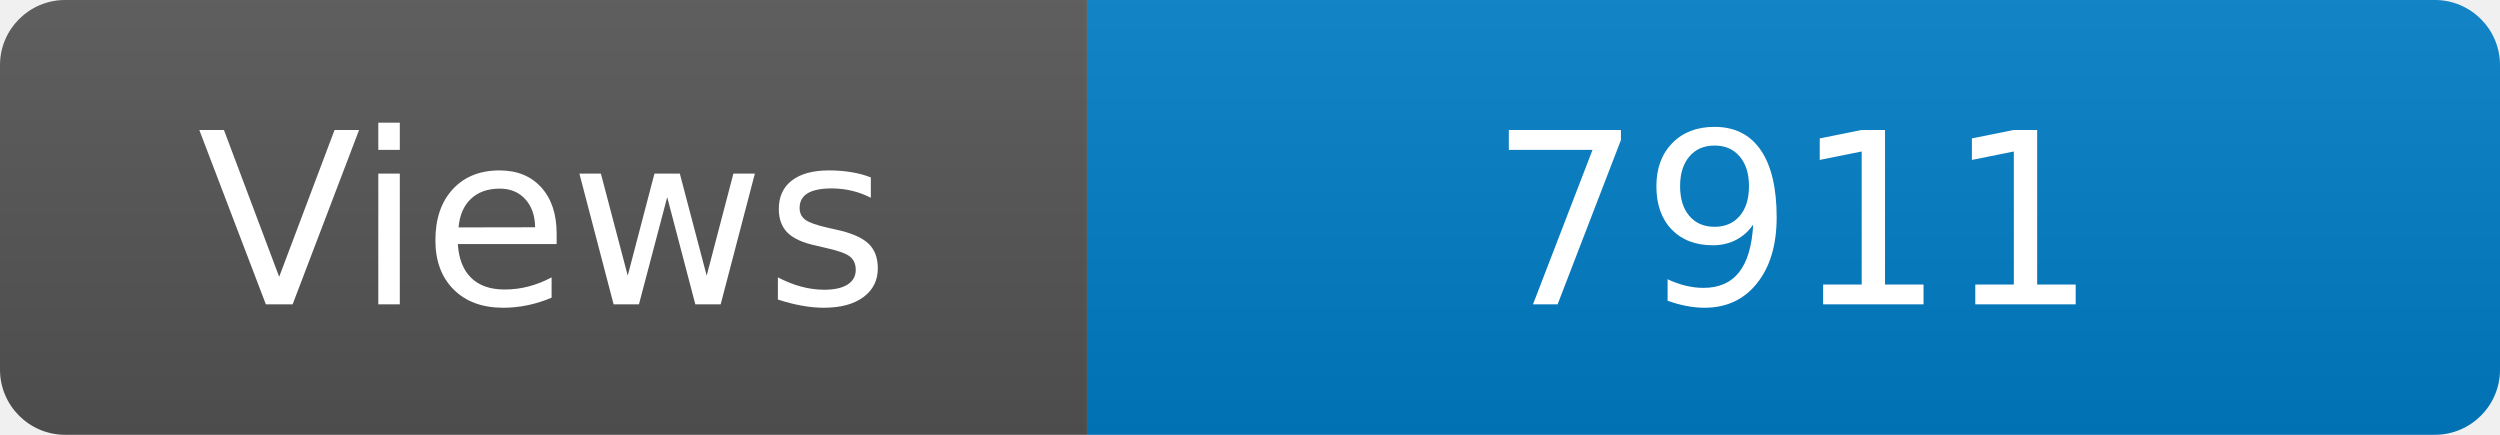
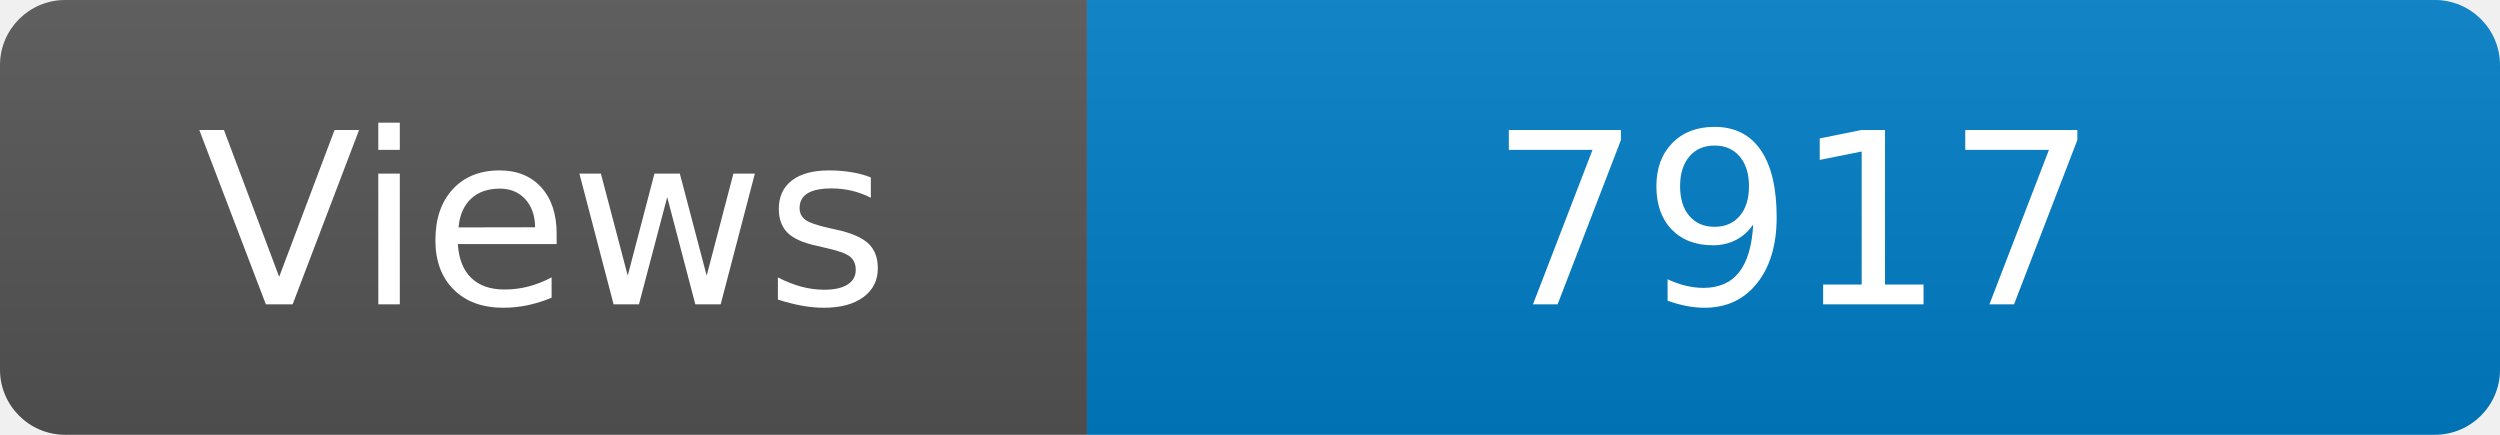
<svg xmlns="http://www.w3.org/2000/svg" width="115" height="20" role="img" aria-label="Maintained?: yes">
  <linearGradient id="s" x2="0" y2="100%">
    <stop offset="0" stop-color="#bbb" stop-opacity=".1" />
    <stop offset="1" stop-opacity=".1" />
  </linearGradient>
  <clipPath id="r">
    <rect width="115" height="20" rx="3" fill="#fff" />
  </clipPath>
  <g clip-path="url(#r)">
    <rect width="50" height="20" fill="#555" />
    <rect x="50" width="160" height="20" fill="#007ec6" />
    <rect width="115" height="20" fill="url(#s)" />
  </g>
  <g fill="#fff" text-anchor="middle" font-family="Verdana,Geneva,DejaVu Sans,sans-serif" font-size="110">
    <text x="250" y="140" transform="scale(.1)" fill="#fff">Views</text>
-     <text x="825" y="140" transform="scale(.1)" fill="#fff">7911</text>
+     <text x="825" y="140" transform="scale(.1)" fill="#fff">7917</text>
  </g>
</svg>
